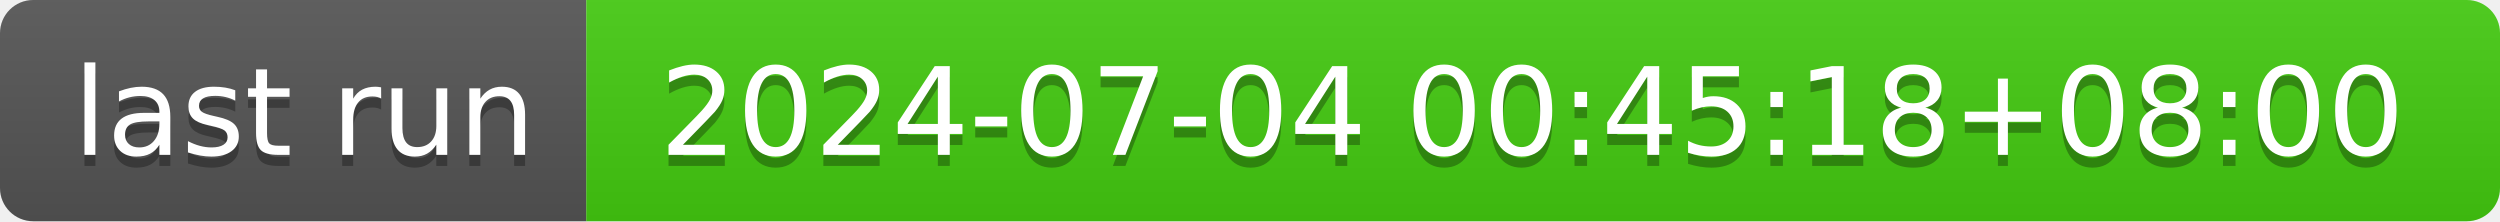
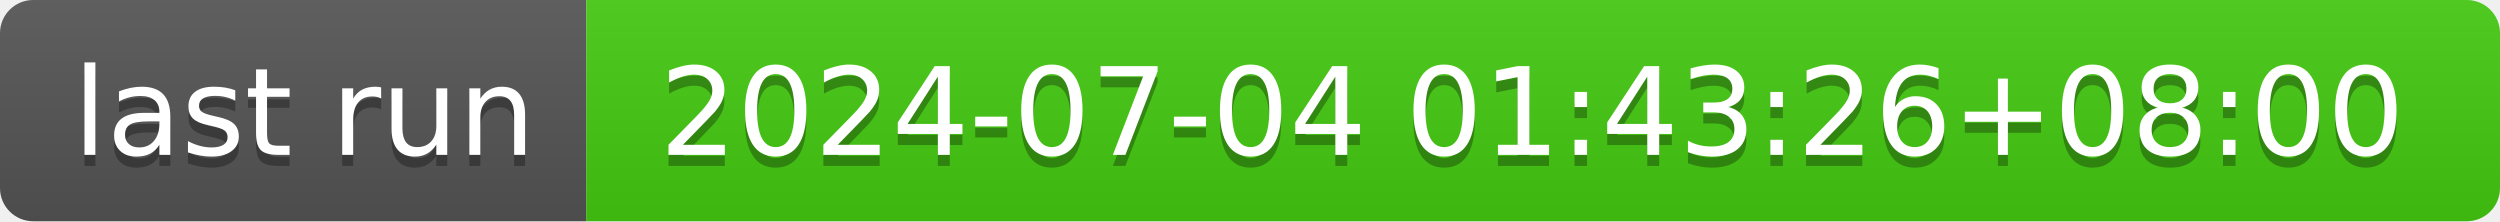
- <svg xmlns="http://www.w3.org/2000/svg" width="226" height="20" role="img" aria-label="last run: 2024-07-04 00:45:18+08:00">
+ <svg xmlns="http://www.w3.org/2000/svg" width="226" height="20" role="img" aria-label="last run: 2024-07-04 01:43:26+08:00">
  <linearGradient id="s" x2="0" y2="100%">
    <stop offset="0" stop-color="#bbb" stop-opacity=".1" />
    <stop offset="1" stop-opacity=".1" />
  </linearGradient>
  <clipPath id="r">
    <rect width="226" height="20" rx="3" fill="#fff" />
  </clipPath>
  <g clip-path="url(#r)">
    <rect width="53" height="20" fill="#555" />
    <rect x="53" width="173" height="20" fill="#4c1" />
    <rect width="226" height="20" fill="url(#s)" />
  </g>
  <g fill="#fff" text-anchor="middle" font-family="Verdana,Geneva,DejaVu Sans,sans-serif" text-rendering="geometricPrecision" font-size="110">
    <text aria-hidden="true" x="275" y="150" fill="#010101" fill-opacity=".3" transform="scale(.1)" textLength="430">last run</text>
    <text x="275" y="140" transform="scale(.1)" fill="#fff" textLength="430">last run</text>
-     <text aria-hidden="true" x="1385" y="150" fill="#010101" fill-opacity=".3" transform="scale(.1)" textLength="1630">2024-07-04 00:45:18+08:00</text>
-     <text x="1385" y="140" transform="scale(.1)" fill="#fff" textLength="1630">2024-07-04 00:45:18+08:00</text>
+     <text aria-hidden="true" x="1385" y="150" fill="#010101" fill-opacity=".3" transform="scale(.1)" textLength="1630">2024-07-04 01:43:26+08:00</text>
+     <text x="1385" y="140" transform="scale(.1)" fill="#fff" textLength="1630">2024-07-04 01:43:26+08:00</text>
  </g>
</svg>
